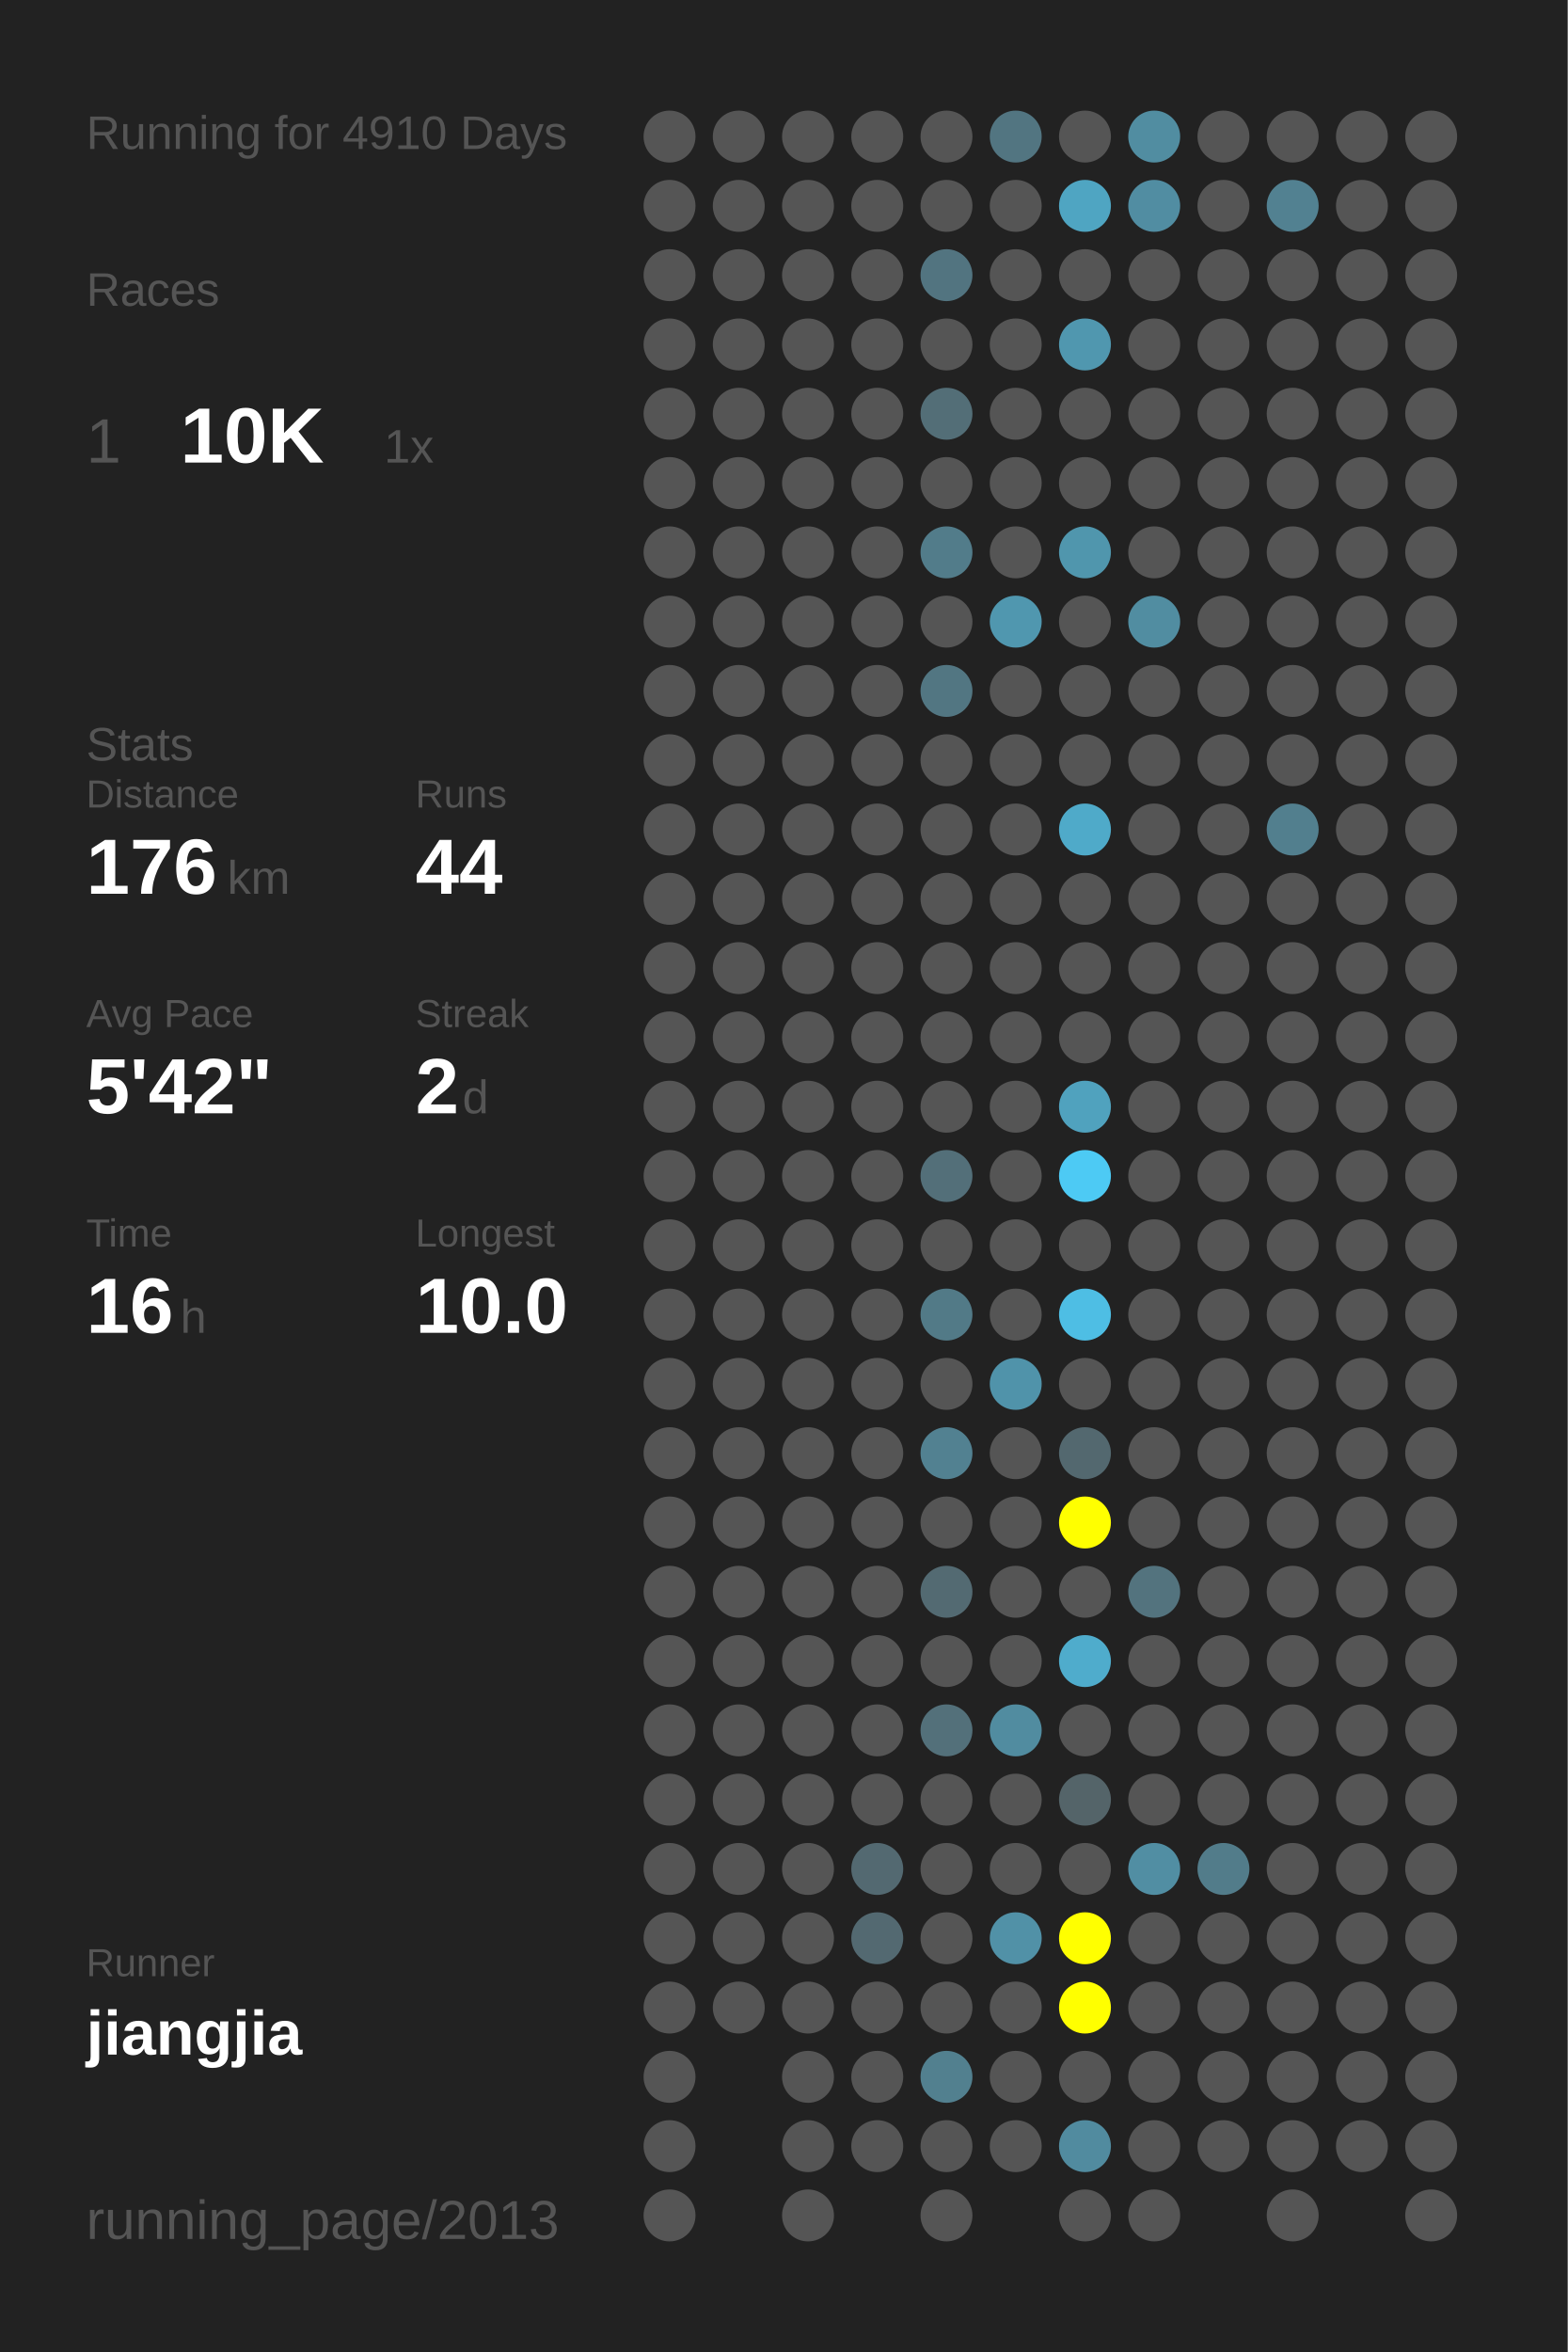
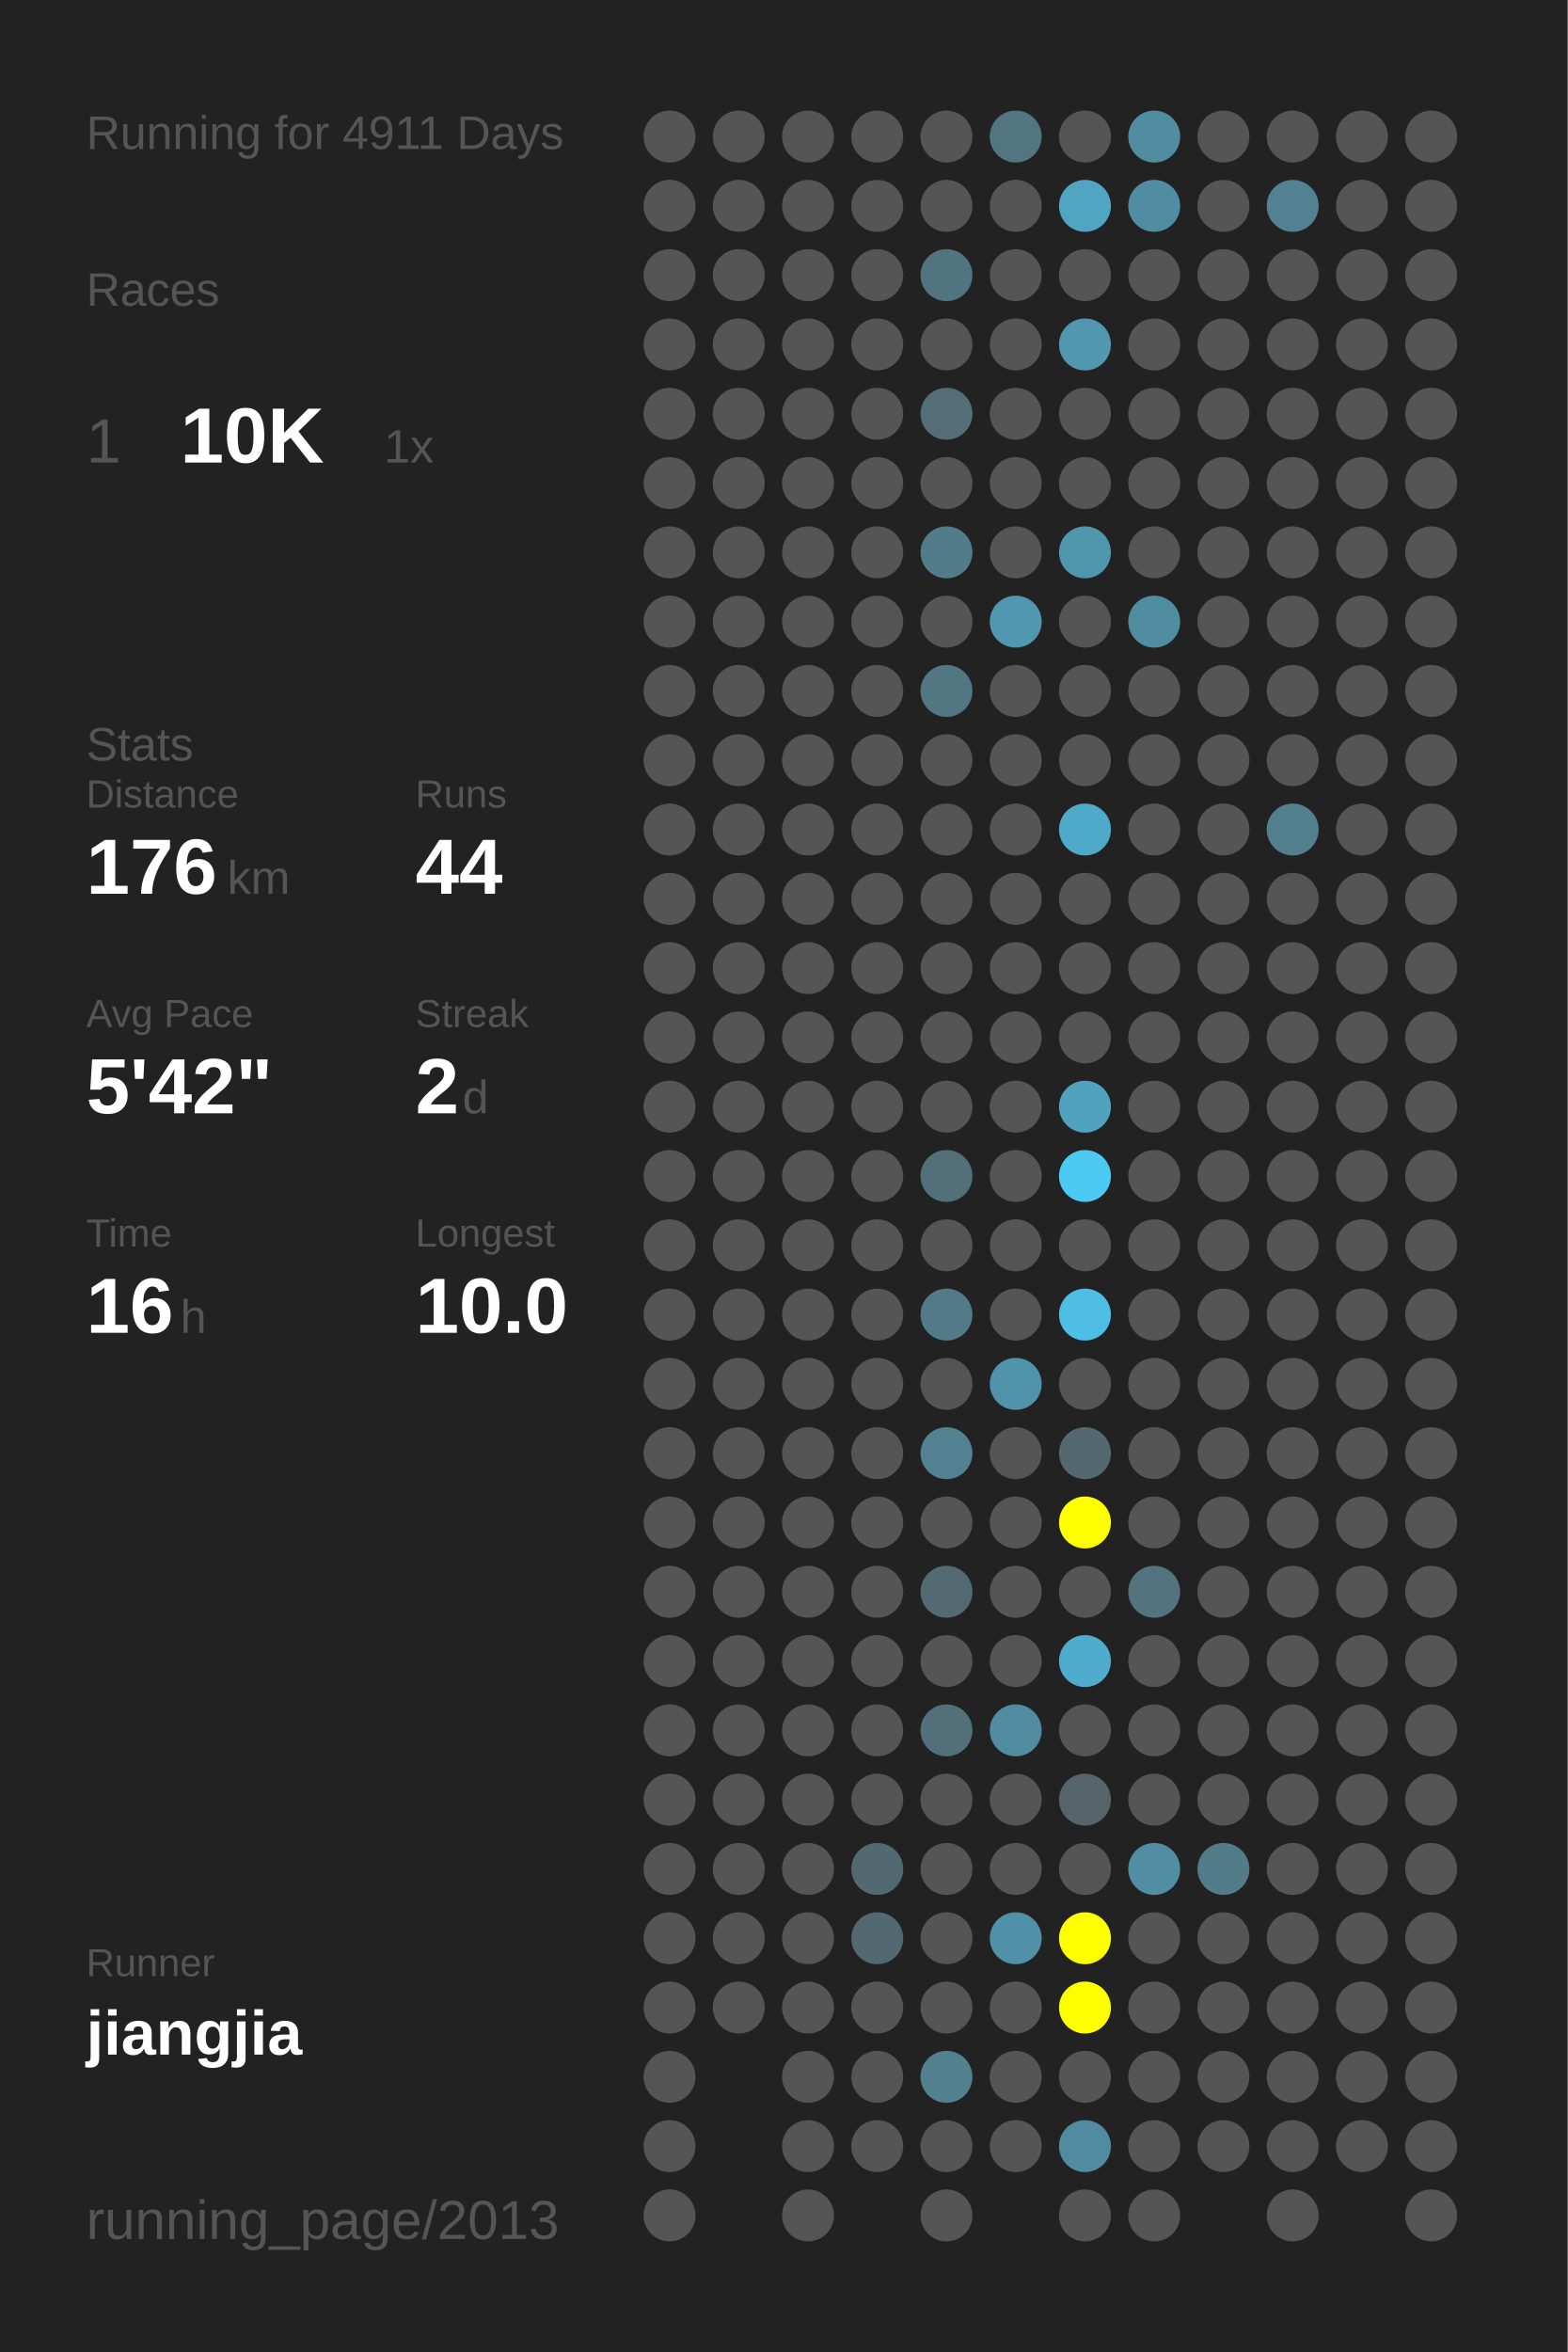
<svg xmlns="http://www.w3.org/2000/svg" baseProfile="full" height="300mm" version="1.1" viewBox="0,0,200,300" width="200mm">
  <defs />
  <rect fill="#222222" height="300" width="200" x="0" y="0" />
-   <text fill="#555555" style="font-size:6px; font-family:Arial;" x="11" y="19">Running for 4910 Days</text>
+   <text fill="#555555" style="font-size:6px; font-family:Arial;" x="11" y="19">Running for 4911 Days</text>
  <text fill="#555555" style="font-size:6px; font-family:Arial;" x="11" y="39">Races</text>
  <text fill="#555555" style="font-size:8px; font-family:Arial;" x="11" y="59">1</text>
  <text fill="#FFFFFF" style="font-size:10px; font-family:Arial; font-weight:bold;" x="23" y="59">10K</text>
  <text fill="#555555" style="font-size:6px; font-family:Arial;" x="49" y="59">1x</text>
  <text fill="#555555" style="font-size:6px; font-family:Arial;" x="11" y="97">Stats</text>
  <text fill="#555555" style="font-size:5px; font-family:Arial;" x="11" y="103">Distance</text>
  <text fill="#FFFFFF" style="font-size:10px; font-family:Arial; font-weight:bold;" x="11" y="114">176</text>
  <text fill="#555555" style="font-size:6px; font-family:Arial;" x="29" y="114">km</text>
  <text fill="#555555" style="font-size:5px; font-family:Arial;" x="53" y="103">Runs</text>
  <text fill="#FFFFFF" style="font-size:10px; font-family:Arial; font-weight:bold;" x="53" y="114">44</text>
  <text fill="#555555" style="font-size:5px; font-family:Arial;" x="11" y="131">Avg Pace</text>
  <text fill="#FFFFFF" style="font-size:10px; font-family:Arial; font-weight:bold;" x="11" y="142">5'42"</text>
  <text fill="#555555" style="font-size:5px; font-family:Arial;" x="53" y="131">Streak</text>
  <text fill="#FFFFFF" style="font-size:10px; font-family:Arial; font-weight:bold;" x="53" y="142">2</text>
  <text fill="#555555" style="font-size:6px; font-family:Arial;" x="59" y="142">d</text>
  <text fill="#555555" style="font-size:5px; font-family:Arial;" x="11" y="159">Time</text>
  <text fill="#FFFFFF" style="font-size:10px; font-family:Arial; font-weight:bold;" x="11" y="170">16</text>
  <text fill="#555555" style="font-size:6px; font-family:Arial;" x="23" y="170">h</text>
  <text fill="#555555" style="font-size:5px; font-family:Arial;" x="53" y="159">Longest</text>
  <text fill="#FFFFFF" style="font-size:10px; font-family:Arial; font-weight:bold;" x="53" y="170">10.0</text>
  <text fill="#555555" style="font-size:5px; font-family:Arial;" x="11" y="252.065">Runner</text>
  <text fill="#FFFFFF" style="font-size:8px; font-family:Arial; font-weight:bold;" x="11" y="262.065">jiangjia</text>
  <text fill="#555555" style="font-size:7px; font-family:Arial;" x="11" y="285.581">running_page/2013</text>
  <circle cx="85.417" cy="17.419" fill="#555555" r="3.312" />
  <circle cx="85.417" cy="26.258" fill="#555555" r="3.312" />
  <circle cx="85.417" cy="35.097" fill="#555555" r="3.312" />
  <circle cx="85.417" cy="43.935" fill="#555555" r="3.312" />
  <circle cx="85.417" cy="52.774" fill="#555555" r="3.312" />
  <circle cx="85.417" cy="61.613" fill="#555555" r="3.312" />
  <circle cx="85.417" cy="70.452" fill="#555555" r="3.312" />
  <circle cx="85.417" cy="79.29" fill="#555555" r="3.312" />
  <circle cx="85.417" cy="88.129" fill="#555555" r="3.312" />
  <circle cx="85.417" cy="96.968" fill="#555555" r="3.312" />
  <circle cx="85.417" cy="105.806" fill="#555555" r="3.312" />
  <circle cx="85.417" cy="114.645" fill="#555555" r="3.312" />
  <circle cx="85.417" cy="123.484" fill="#555555" r="3.312" />
  <circle cx="85.417" cy="132.323" fill="#555555" r="3.312" />
  <circle cx="85.417" cy="141.161" fill="#555555" r="3.312" />
  <circle cx="85.417" cy="150" fill="#555555" r="3.312" />
  <circle cx="85.417" cy="158.839" fill="#555555" r="3.312" />
  <circle cx="85.417" cy="167.677" fill="#555555" r="3.312" />
  <circle cx="85.417" cy="176.516" fill="#555555" r="3.312" />
  <circle cx="85.417" cy="185.355" fill="#555555" r="3.312" />
  <circle cx="85.417" cy="194.194" fill="#555555" r="3.312" />
  <circle cx="85.417" cy="203.032" fill="#555555" r="3.312" />
  <circle cx="85.417" cy="211.871" fill="#555555" r="3.312" />
  <circle cx="85.417" cy="220.71" fill="#555555" r="3.312" />
  <circle cx="85.417" cy="229.548" fill="#555555" r="3.312" />
  <circle cx="85.417" cy="238.387" fill="#555555" r="3.312" />
  <circle cx="85.417" cy="247.226" fill="#555555" r="3.312" />
  <circle cx="85.417" cy="256.065" fill="#555555" r="3.312" />
  <circle cx="85.417" cy="264.903" fill="#555555" r="3.312" />
  <circle cx="85.417" cy="273.742" fill="#555555" r="3.312" />
  <circle cx="85.417" cy="282.581" fill="#555555" r="3.312" />
  <circle cx="94.25" cy="17.419" fill="#555555" r="3.312" />
  <circle cx="94.25" cy="26.258" fill="#555555" r="3.312" />
  <circle cx="94.25" cy="35.097" fill="#555555" r="3.312" />
  <circle cx="94.25" cy="43.935" fill="#555555" r="3.312" />
  <circle cx="94.25" cy="52.774" fill="#555555" r="3.312" />
  <circle cx="94.25" cy="61.613" fill="#555555" r="3.312" />
  <circle cx="94.25" cy="70.452" fill="#555555" r="3.312" />
  <circle cx="94.25" cy="79.29" fill="#555555" r="3.312" />
  <circle cx="94.25" cy="88.129" fill="#555555" r="3.312" />
  <circle cx="94.25" cy="96.968" fill="#555555" r="3.312" />
  <circle cx="94.25" cy="105.806" fill="#555555" r="3.312" />
  <circle cx="94.25" cy="114.645" fill="#555555" r="3.312" />
  <circle cx="94.25" cy="123.484" fill="#555555" r="3.312" />
  <circle cx="94.25" cy="132.323" fill="#555555" r="3.312" />
  <circle cx="94.25" cy="141.161" fill="#555555" r="3.312" />
  <circle cx="94.25" cy="150" fill="#555555" r="3.312" />
  <circle cx="94.25" cy="158.839" fill="#555555" r="3.312" />
  <circle cx="94.25" cy="167.677" fill="#555555" r="3.312" />
  <circle cx="94.25" cy="176.516" fill="#555555" r="3.312" />
  <circle cx="94.25" cy="185.355" fill="#555555" r="3.312" />
  <circle cx="94.25" cy="194.194" fill="#555555" r="3.312" />
  <circle cx="94.25" cy="203.032" fill="#555555" r="3.312" />
  <circle cx="94.25" cy="211.871" fill="#555555" r="3.312" />
  <circle cx="94.25" cy="220.71" fill="#555555" r="3.312" />
  <circle cx="94.25" cy="229.548" fill="#555555" r="3.312" />
  <circle cx="94.25" cy="238.387" fill="#555555" r="3.312" />
  <circle cx="94.25" cy="247.226" fill="#555555" r="3.312" />
  <circle cx="94.25" cy="256.065" fill="#555555" r="3.312" />
  <circle cx="103.083" cy="17.419" fill="#555555" r="3.312" />
  <circle cx="103.083" cy="26.258" fill="#555555" r="3.312" />
  <circle cx="103.083" cy="35.097" fill="#555555" r="3.312" />
  <circle cx="103.083" cy="43.935" fill="#555555" r="3.312" />
  <circle cx="103.083" cy="52.774" fill="#555555" r="3.312" />
  <circle cx="103.083" cy="61.613" fill="#555555" r="3.312" />
  <circle cx="103.083" cy="70.452" fill="#555555" r="3.312" />
  <circle cx="103.083" cy="79.29" fill="#555555" r="3.312" />
  <circle cx="103.083" cy="88.129" fill="#555555" r="3.312" />
  <circle cx="103.083" cy="96.968" fill="#555555" r="3.312" />
  <circle cx="103.083" cy="105.806" fill="#555555" r="3.312" />
  <circle cx="103.083" cy="114.645" fill="#555555" r="3.312" />
  <circle cx="103.083" cy="123.484" fill="#555555" r="3.312" />
  <circle cx="103.083" cy="132.323" fill="#555555" r="3.312" />
  <circle cx="103.083" cy="141.161" fill="#555555" r="3.312" />
  <circle cx="103.083" cy="150" fill="#555555" r="3.312" />
  <circle cx="103.083" cy="158.839" fill="#555555" r="3.312" />
  <circle cx="103.083" cy="167.677" fill="#555555" r="3.312" />
  <circle cx="103.083" cy="176.516" fill="#555555" r="3.312" />
  <circle cx="103.083" cy="185.355" fill="#555555" r="3.312" />
  <circle cx="103.083" cy="194.194" fill="#555555" r="3.312" />
  <circle cx="103.083" cy="203.032" fill="#555555" r="3.312" />
  <circle cx="103.083" cy="211.871" fill="#555555" r="3.312" />
  <circle cx="103.083" cy="220.71" fill="#555555" r="3.312" />
  <circle cx="103.083" cy="229.548" fill="#555555" r="3.312" />
  <circle cx="103.083" cy="238.387" fill="#555555" r="3.312" />
  <circle cx="103.083" cy="247.226" fill="#555555" r="3.312" />
  <circle cx="103.083" cy="256.065" fill="#555555" r="3.312" />
  <circle cx="103.083" cy="264.903" fill="#555555" r="3.312" />
  <circle cx="103.083" cy="273.742" fill="#555555" r="3.312" />
  <circle cx="103.083" cy="282.581" fill="#555555" r="3.312" />
  <circle cx="111.917" cy="17.419" fill="#555555" r="3.312" />
  <circle cx="111.917" cy="26.258" fill="#555555" r="3.312" />
  <circle cx="111.917" cy="35.097" fill="#555555" r="3.312" />
  <circle cx="111.917" cy="43.935" fill="#555555" r="3.312" />
  <circle cx="111.917" cy="52.774" fill="#555555" r="3.312" />
  <circle cx="111.917" cy="61.613" fill="#555555" r="3.312" />
  <circle cx="111.917" cy="70.452" fill="#555555" r="3.312" />
  <circle cx="111.917" cy="79.29" fill="#555555" r="3.312" />
  <circle cx="111.917" cy="88.129" fill="#555555" r="3.312" />
  <circle cx="111.917" cy="96.968" fill="#555555" r="3.312" />
  <circle cx="111.917" cy="105.806" fill="#555555" r="3.312" />
  <circle cx="111.917" cy="114.645" fill="#555555" r="3.312" />
  <circle cx="111.917" cy="123.484" fill="#555555" r="3.312" />
  <circle cx="111.917" cy="132.323" fill="#555555" r="3.312" />
  <circle cx="111.917" cy="141.161" fill="#555555" r="3.312" />
  <circle cx="111.917" cy="150" fill="#555555" r="3.312" />
  <circle cx="111.917" cy="158.839" fill="#555555" r="3.312" />
  <circle cx="111.917" cy="167.677" fill="#555555" r="3.312" />
  <circle cx="111.917" cy="176.516" fill="#555555" r="3.312" />
  <circle cx="111.917" cy="185.355" fill="#555555" r="3.312" />
  <circle cx="111.917" cy="194.194" fill="#555555" r="3.312" />
  <circle cx="111.917" cy="203.032" fill="#555555" r="3.312" />
  <circle cx="111.917" cy="211.871" fill="#555555" r="3.312" />
  <circle cx="111.917" cy="220.71" fill="#555555" r="3.312" />
  <circle cx="111.917" cy="229.548" fill="#555555" r="3.312" />
  <circle cx="111.917" cy="238.387" fill="#536971" r="3.312" />
  <circle cx="111.917" cy="247.226" fill="#536971" r="3.312" />
  <circle cx="111.917" cy="256.065" fill="#555555" r="3.312" />
  <circle cx="111.917" cy="264.903" fill="#555555" r="3.312" />
  <circle cx="111.917" cy="273.742" fill="#555555" r="3.312" />
  <circle cx="120.75" cy="17.419" fill="#555555" r="3.312" />
  <circle cx="120.75" cy="26.258" fill="#555555" r="3.312" />
  <circle cx="120.75" cy="35.097" fill="#527480" r="3.312" />
  <circle cx="120.75" cy="43.935" fill="#555555" r="3.312" />
  <circle cx="120.75" cy="52.774" fill="#536e77" r="3.312" />
  <circle cx="120.75" cy="61.613" fill="#555555" r="3.312" />
  <circle cx="120.75" cy="70.452" fill="#527c8a" r="3.312" />
  <circle cx="120.75" cy="79.29" fill="#555555" r="3.312" />
  <circle cx="120.75" cy="88.129" fill="#527682" r="3.312" />
  <circle cx="120.75" cy="96.968" fill="#555555" r="3.312" />
  <circle cx="120.75" cy="105.806" fill="#555555" r="3.312" />
  <circle cx="120.75" cy="114.645" fill="#555555" r="3.312" />
  <circle cx="120.75" cy="123.484" fill="#555555" r="3.312" />
  <circle cx="120.75" cy="132.323" fill="#555555" r="3.312" />
  <circle cx="120.75" cy="141.161" fill="#555555" r="3.312" />
  <circle cx="120.75" cy="150" fill="#536f79" r="3.312" />
  <circle cx="120.75" cy="158.839" fill="#555555" r="3.312" />
  <circle cx="120.75" cy="167.677" fill="#527a87" r="3.312" />
  <circle cx="120.75" cy="176.516" fill="#555555" r="3.312" />
  <circle cx="120.75" cy="185.355" fill="#528191" r="3.312" />
  <circle cx="120.75" cy="194.194" fill="#555555" r="3.312" />
  <circle cx="120.75" cy="203.032" fill="#536a72" r="3.312" />
  <circle cx="120.75" cy="211.871" fill="#555555" r="3.312" />
  <circle cx="120.75" cy="220.71" fill="#53707a" r="3.312" />
  <circle cx="120.75" cy="229.548" fill="#555555" r="3.312" />
  <circle cx="120.75" cy="238.387" fill="#555555" r="3.312" />
  <circle cx="120.75" cy="247.226" fill="#555555" r="3.312" />
  <circle cx="120.75" cy="256.065" fill="#555555" r="3.312" />
  <circle cx="120.75" cy="264.903" fill="#52808f" r="3.312" />
  <circle cx="120.75" cy="273.742" fill="#555555" r="3.312" />
  <circle cx="120.75" cy="282.581" fill="#555555" r="3.312" />
  <circle cx="129.583" cy="17.419" fill="#527581" r="3.312" />
  <circle cx="129.583" cy="26.258" fill="#555555" r="3.312" />
  <circle cx="129.583" cy="35.097" fill="#555555" r="3.312" />
  <circle cx="129.583" cy="43.935" fill="#555555" r="3.312" />
  <circle cx="129.583" cy="52.774" fill="#555555" r="3.312" />
  <circle cx="129.583" cy="61.613" fill="#555555" r="3.312" />
  <circle cx="129.583" cy="70.452" fill="#555555" r="3.312" />
  <circle cx="129.583" cy="79.29" fill="#5097af" r="3.312" />
  <circle cx="129.583" cy="88.129" fill="#555555" r="3.312" />
  <circle cx="129.583" cy="96.968" fill="#555555" r="3.312" />
  <circle cx="129.583" cy="105.806" fill="#555555" r="3.312" />
  <circle cx="129.583" cy="114.645" fill="#555555" r="3.312" />
  <circle cx="129.583" cy="123.484" fill="#555555" r="3.312" />
  <circle cx="129.583" cy="132.323" fill="#555555" r="3.312" />
  <circle cx="129.583" cy="141.161" fill="#555555" r="3.312" />
  <circle cx="129.583" cy="150" fill="#555555" r="3.312" />
  <circle cx="129.583" cy="158.839" fill="#555555" r="3.312" />
  <circle cx="129.583" cy="167.677" fill="#555555" r="3.312" />
  <circle cx="129.583" cy="176.516" fill="#5093aa" r="3.312" />
  <circle cx="129.583" cy="185.355" fill="#555555" r="3.312" />
  <circle cx="129.583" cy="194.194" fill="#555555" r="3.312" />
  <circle cx="129.583" cy="203.032" fill="#555555" r="3.312" />
  <circle cx="129.583" cy="211.871" fill="#555555" r="3.312" />
  <circle cx="129.583" cy="220.71" fill="#518ca0" r="3.312" />
  <circle cx="129.583" cy="229.548" fill="#555555" r="3.312" />
  <circle cx="129.583" cy="238.387" fill="#555555" r="3.312" />
  <circle cx="129.583" cy="247.226" fill="#5191a7" r="3.312" />
  <circle cx="129.583" cy="256.065" fill="#555555" r="3.312" />
  <circle cx="129.583" cy="264.903" fill="#555555" r="3.312" />
  <circle cx="129.583" cy="273.742" fill="#555555" r="3.312" />
  <circle cx="138.417" cy="17.419" fill="#555555" r="3.312" />
  <circle cx="138.417" cy="26.258" fill="#4fa5c2" r="3.312" />
  <circle cx="138.417" cy="35.097" fill="#555555" r="3.312" />
  <circle cx="138.417" cy="43.935" fill="#5097af" r="3.312" />
  <circle cx="138.417" cy="52.774" fill="#555555" r="3.312" />
  <circle cx="138.417" cy="61.613" fill="#555555" r="3.312" />
  <circle cx="138.417" cy="70.452" fill="#5096ad" r="3.312" />
  <circle cx="138.417" cy="79.29" fill="#555555" r="3.312" />
  <circle cx="138.417" cy="88.129" fill="#555555" r="3.312" />
  <circle cx="138.417" cy="96.968" fill="#555555" r="3.312" />
  <circle cx="138.417" cy="105.806" fill="#4faac9" r="3.312" />
  <circle cx="138.417" cy="114.645" fill="#555555" r="3.312" />
  <circle cx="138.417" cy="123.484" fill="#555555" r="3.312" />
  <circle cx="138.417" cy="132.323" fill="#555555" r="3.312" />
  <circle cx="138.417" cy="141.161" fill="#50a2be" r="3.312" />
  <circle cx="138.417" cy="150" fill="#4dcaf4" r="3.312" />
  <circle cx="138.417" cy="158.839" fill="#555555" r="3.312" />
  <circle cx="138.417" cy="167.677" fill="#4ebee4" r="3.312" />
  <circle cx="138.417" cy="176.516" fill="#555555" r="3.312" />
  <circle cx="138.417" cy="185.355" fill="#53686f" r="3.312" />
  <circle cx="138.417" cy="194.194" fill="#FFFF00" r="3.312" />
  <circle cx="138.417" cy="203.032" fill="#555555" r="3.312" />
  <circle cx="138.417" cy="211.871" fill="#4faccc" r="3.312" />
  <circle cx="138.417" cy="220.71" fill="#555555" r="3.312" />
  <circle cx="138.417" cy="229.548" fill="#546469" r="3.312" />
  <circle cx="138.417" cy="238.387" fill="#555555" r="3.312" />
  <circle cx="138.417" cy="247.226" fill="#FFFF00" r="3.312" />
  <circle cx="138.417" cy="256.065" fill="#FFFF00" r="3.312" />
  <circle cx="138.417" cy="264.903" fill="#555555" r="3.312" />
  <circle cx="138.417" cy="273.742" fill="#518b9f" r="3.312" />
  <circle cx="138.417" cy="282.581" fill="#555555" r="3.312" />
  <circle cx="147.25" cy="17.419" fill="#518da1" r="3.312" />
  <circle cx="147.25" cy="26.258" fill="#518da2" r="3.312" />
  <circle cx="147.25" cy="35.097" fill="#555555" r="3.312" />
  <circle cx="147.25" cy="43.935" fill="#555555" r="3.312" />
  <circle cx="147.25" cy="52.774" fill="#555555" r="3.312" />
  <circle cx="147.25" cy="61.613" fill="#555555" r="3.312" />
  <circle cx="147.25" cy="70.452" fill="#555555" r="3.312" />
  <circle cx="147.25" cy="79.29" fill="#518da1" r="3.312" />
  <circle cx="147.25" cy="88.129" fill="#555555" r="3.312" />
  <circle cx="147.25" cy="96.968" fill="#555555" r="3.312" />
  <circle cx="147.25" cy="105.806" fill="#555555" r="3.312" />
  <circle cx="147.25" cy="114.645" fill="#555555" r="3.312" />
  <circle cx="147.25" cy="123.484" fill="#555555" r="3.312" />
  <circle cx="147.25" cy="132.323" fill="#555555" r="3.312" />
  <circle cx="147.25" cy="141.161" fill="#555555" r="3.312" />
  <circle cx="147.25" cy="150" fill="#555555" r="3.312" />
  <circle cx="147.25" cy="158.839" fill="#555555" r="3.312" />
  <circle cx="147.25" cy="167.677" fill="#555555" r="3.312" />
  <circle cx="147.25" cy="176.516" fill="#555555" r="3.312" />
  <circle cx="147.25" cy="185.355" fill="#555555" r="3.312" />
  <circle cx="147.25" cy="194.194" fill="#555555" r="3.312" />
  <circle cx="147.25" cy="203.032" fill="#53737e" r="3.312" />
  <circle cx="147.25" cy="211.871" fill="#555555" r="3.312" />
  <circle cx="147.25" cy="220.71" fill="#555555" r="3.312" />
  <circle cx="147.25" cy="229.548" fill="#555555" r="3.312" />
  <circle cx="147.25" cy="238.387" fill="#518ea3" r="3.312" />
  <circle cx="147.25" cy="247.226" fill="#555555" r="3.312" />
  <circle cx="147.25" cy="256.065" fill="#555555" r="3.312" />
  <circle cx="147.25" cy="264.903" fill="#555555" r="3.312" />
  <circle cx="147.25" cy="273.742" fill="#555555" r="3.312" />
  <circle cx="147.25" cy="282.581" fill="#555555" r="3.312" />
  <circle cx="156.083" cy="17.419" fill="#555555" r="3.312" />
  <circle cx="156.083" cy="26.258" fill="#555555" r="3.312" />
  <circle cx="156.083" cy="35.097" fill="#555555" r="3.312" />
  <circle cx="156.083" cy="43.935" fill="#555555" r="3.312" />
  <circle cx="156.083" cy="52.774" fill="#555555" r="3.312" />
  <circle cx="156.083" cy="61.613" fill="#555555" r="3.312" />
  <circle cx="156.083" cy="70.452" fill="#555555" r="3.312" />
  <circle cx="156.083" cy="79.29" fill="#555555" r="3.312" />
  <circle cx="156.083" cy="88.129" fill="#555555" r="3.312" />
  <circle cx="156.083" cy="96.968" fill="#555555" r="3.312" />
  <circle cx="156.083" cy="105.806" fill="#555555" r="3.312" />
  <circle cx="156.083" cy="114.645" fill="#555555" r="3.312" />
  <circle cx="156.083" cy="123.484" fill="#555555" r="3.312" />
  <circle cx="156.083" cy="132.323" fill="#555555" r="3.312" />
  <circle cx="156.083" cy="141.161" fill="#555555" r="3.312" />
  <circle cx="156.083" cy="150" fill="#555555" r="3.312" />
  <circle cx="156.083" cy="158.839" fill="#555555" r="3.312" />
  <circle cx="156.083" cy="167.677" fill="#555555" r="3.312" />
  <circle cx="156.083" cy="176.516" fill="#555555" r="3.312" />
  <circle cx="156.083" cy="185.355" fill="#555555" r="3.312" />
  <circle cx="156.083" cy="194.194" fill="#555555" r="3.312" />
  <circle cx="156.083" cy="203.032" fill="#555555" r="3.312" />
  <circle cx="156.083" cy="211.871" fill="#555555" r="3.312" />
  <circle cx="156.083" cy="220.71" fill="#555555" r="3.312" />
  <circle cx="156.083" cy="229.548" fill="#555555" r="3.312" />
  <circle cx="156.083" cy="238.387" fill="#527c8a" r="3.312" />
  <circle cx="156.083" cy="247.226" fill="#555555" r="3.312" />
  <circle cx="156.083" cy="256.065" fill="#555555" r="3.312" />
  <circle cx="156.083" cy="264.903" fill="#555555" r="3.312" />
  <circle cx="156.083" cy="273.742" fill="#555555" r="3.312" />
  <circle cx="164.917" cy="17.419" fill="#555555" r="3.312" />
  <circle cx="164.917" cy="26.258" fill="#528191" r="3.312" />
  <circle cx="164.917" cy="35.097" fill="#555555" r="3.312" />
  <circle cx="164.917" cy="43.935" fill="#555555" r="3.312" />
  <circle cx="164.917" cy="52.774" fill="#555555" r="3.312" />
  <circle cx="164.917" cy="61.613" fill="#555555" r="3.312" />
  <circle cx="164.917" cy="70.452" fill="#555555" r="3.312" />
  <circle cx="164.917" cy="79.29" fill="#555555" r="3.312" />
  <circle cx="164.917" cy="88.129" fill="#555555" r="3.312" />
  <circle cx="164.917" cy="96.968" fill="#555555" r="3.312" />
  <circle cx="164.917" cy="105.806" fill="#527f8e" r="3.312" />
  <circle cx="164.917" cy="114.645" fill="#555555" r="3.312" />
  <circle cx="164.917" cy="123.484" fill="#555555" r="3.312" />
  <circle cx="164.917" cy="132.323" fill="#555555" r="3.312" />
  <circle cx="164.917" cy="141.161" fill="#555555" r="3.312" />
  <circle cx="164.917" cy="150" fill="#555555" r="3.312" />
  <circle cx="164.917" cy="158.839" fill="#555555" r="3.312" />
  <circle cx="164.917" cy="167.677" fill="#555555" r="3.312" />
  <circle cx="164.917" cy="176.516" fill="#555555" r="3.312" />
  <circle cx="164.917" cy="185.355" fill="#555555" r="3.312" />
  <circle cx="164.917" cy="194.194" fill="#555555" r="3.312" />
  <circle cx="164.917" cy="203.032" fill="#555555" r="3.312" />
  <circle cx="164.917" cy="211.871" fill="#555555" r="3.312" />
  <circle cx="164.917" cy="220.71" fill="#555555" r="3.312" />
  <circle cx="164.917" cy="229.548" fill="#555555" r="3.312" />
  <circle cx="164.917" cy="238.387" fill="#555555" r="3.312" />
  <circle cx="164.917" cy="247.226" fill="#555555" r="3.312" />
  <circle cx="164.917" cy="256.065" fill="#555555" r="3.312" />
  <circle cx="164.917" cy="264.903" fill="#555555" r="3.312" />
  <circle cx="164.917" cy="273.742" fill="#555555" r="3.312" />
  <circle cx="164.917" cy="282.581" fill="#555555" r="3.312" />
  <circle cx="173.75" cy="17.419" fill="#555555" r="3.312" />
  <circle cx="173.75" cy="26.258" fill="#555555" r="3.312" />
  <circle cx="173.75" cy="35.097" fill="#555555" r="3.312" />
  <circle cx="173.75" cy="43.935" fill="#555555" r="3.312" />
  <circle cx="173.75" cy="52.774" fill="#555555" r="3.312" />
  <circle cx="173.75" cy="61.613" fill="#555555" r="3.312" />
  <circle cx="173.75" cy="70.452" fill="#555555" r="3.312" />
  <circle cx="173.75" cy="79.29" fill="#555555" r="3.312" />
  <circle cx="173.75" cy="88.129" fill="#555555" r="3.312" />
  <circle cx="173.75" cy="96.968" fill="#555555" r="3.312" />
  <circle cx="173.75" cy="105.806" fill="#555555" r="3.312" />
  <circle cx="173.75" cy="114.645" fill="#555555" r="3.312" />
  <circle cx="173.75" cy="123.484" fill="#555555" r="3.312" />
  <circle cx="173.75" cy="132.323" fill="#555555" r="3.312" />
  <circle cx="173.75" cy="141.161" fill="#555555" r="3.312" />
  <circle cx="173.75" cy="150" fill="#555555" r="3.312" />
  <circle cx="173.75" cy="158.839" fill="#555555" r="3.312" />
  <circle cx="173.75" cy="167.677" fill="#555555" r="3.312" />
  <circle cx="173.75" cy="176.516" fill="#555555" r="3.312" />
  <circle cx="173.75" cy="185.355" fill="#555555" r="3.312" />
  <circle cx="173.75" cy="194.194" fill="#555555" r="3.312" />
  <circle cx="173.75" cy="203.032" fill="#555555" r="3.312" />
  <circle cx="173.75" cy="211.871" fill="#555555" r="3.312" />
  <circle cx="173.75" cy="220.71" fill="#555555" r="3.312" />
  <circle cx="173.75" cy="229.548" fill="#555555" r="3.312" />
  <circle cx="173.75" cy="238.387" fill="#555555" r="3.312" />
  <circle cx="173.75" cy="247.226" fill="#555555" r="3.312" />
  <circle cx="173.75" cy="256.065" fill="#555555" r="3.312" />
  <circle cx="173.75" cy="264.903" fill="#555555" r="3.312" />
  <circle cx="173.75" cy="273.742" fill="#555555" r="3.312" />
  <circle cx="182.583" cy="17.419" fill="#555555" r="3.312" />
  <circle cx="182.583" cy="26.258" fill="#555555" r="3.312" />
  <circle cx="182.583" cy="35.097" fill="#555555" r="3.312" />
  <circle cx="182.583" cy="43.935" fill="#555555" r="3.312" />
  <circle cx="182.583" cy="52.774" fill="#555555" r="3.312" />
  <circle cx="182.583" cy="61.613" fill="#555555" r="3.312" />
  <circle cx="182.583" cy="70.452" fill="#555555" r="3.312" />
  <circle cx="182.583" cy="79.29" fill="#555555" r="3.312" />
  <circle cx="182.583" cy="88.129" fill="#555555" r="3.312" />
  <circle cx="182.583" cy="96.968" fill="#555555" r="3.312" />
  <circle cx="182.583" cy="105.806" fill="#555555" r="3.312" />
  <circle cx="182.583" cy="114.645" fill="#555555" r="3.312" />
  <circle cx="182.583" cy="123.484" fill="#555555" r="3.312" />
  <circle cx="182.583" cy="132.323" fill="#555555" r="3.312" />
  <circle cx="182.583" cy="141.161" fill="#555555" r="3.312" />
  <circle cx="182.583" cy="150" fill="#555555" r="3.312" />
  <circle cx="182.583" cy="158.839" fill="#555555" r="3.312" />
  <circle cx="182.583" cy="167.677" fill="#555555" r="3.312" />
  <circle cx="182.583" cy="176.516" fill="#555555" r="3.312" />
  <circle cx="182.583" cy="185.355" fill="#555555" r="3.312" />
  <circle cx="182.583" cy="194.194" fill="#555555" r="3.312" />
  <circle cx="182.583" cy="203.032" fill="#555555" r="3.312" />
  <circle cx="182.583" cy="211.871" fill="#555555" r="3.312" />
  <circle cx="182.583" cy="220.71" fill="#555555" r="3.312" />
  <circle cx="182.583" cy="229.548" fill="#555555" r="3.312" />
  <circle cx="182.583" cy="238.387" fill="#555555" r="3.312" />
  <circle cx="182.583" cy="247.226" fill="#555555" r="3.312" />
  <circle cx="182.583" cy="256.065" fill="#555555" r="3.312" />
  <circle cx="182.583" cy="264.903" fill="#555555" r="3.312" />
  <circle cx="182.583" cy="273.742" fill="#555555" r="3.312" />
  <circle cx="182.583" cy="282.581" fill="#555555" r="3.312" />
</svg>
